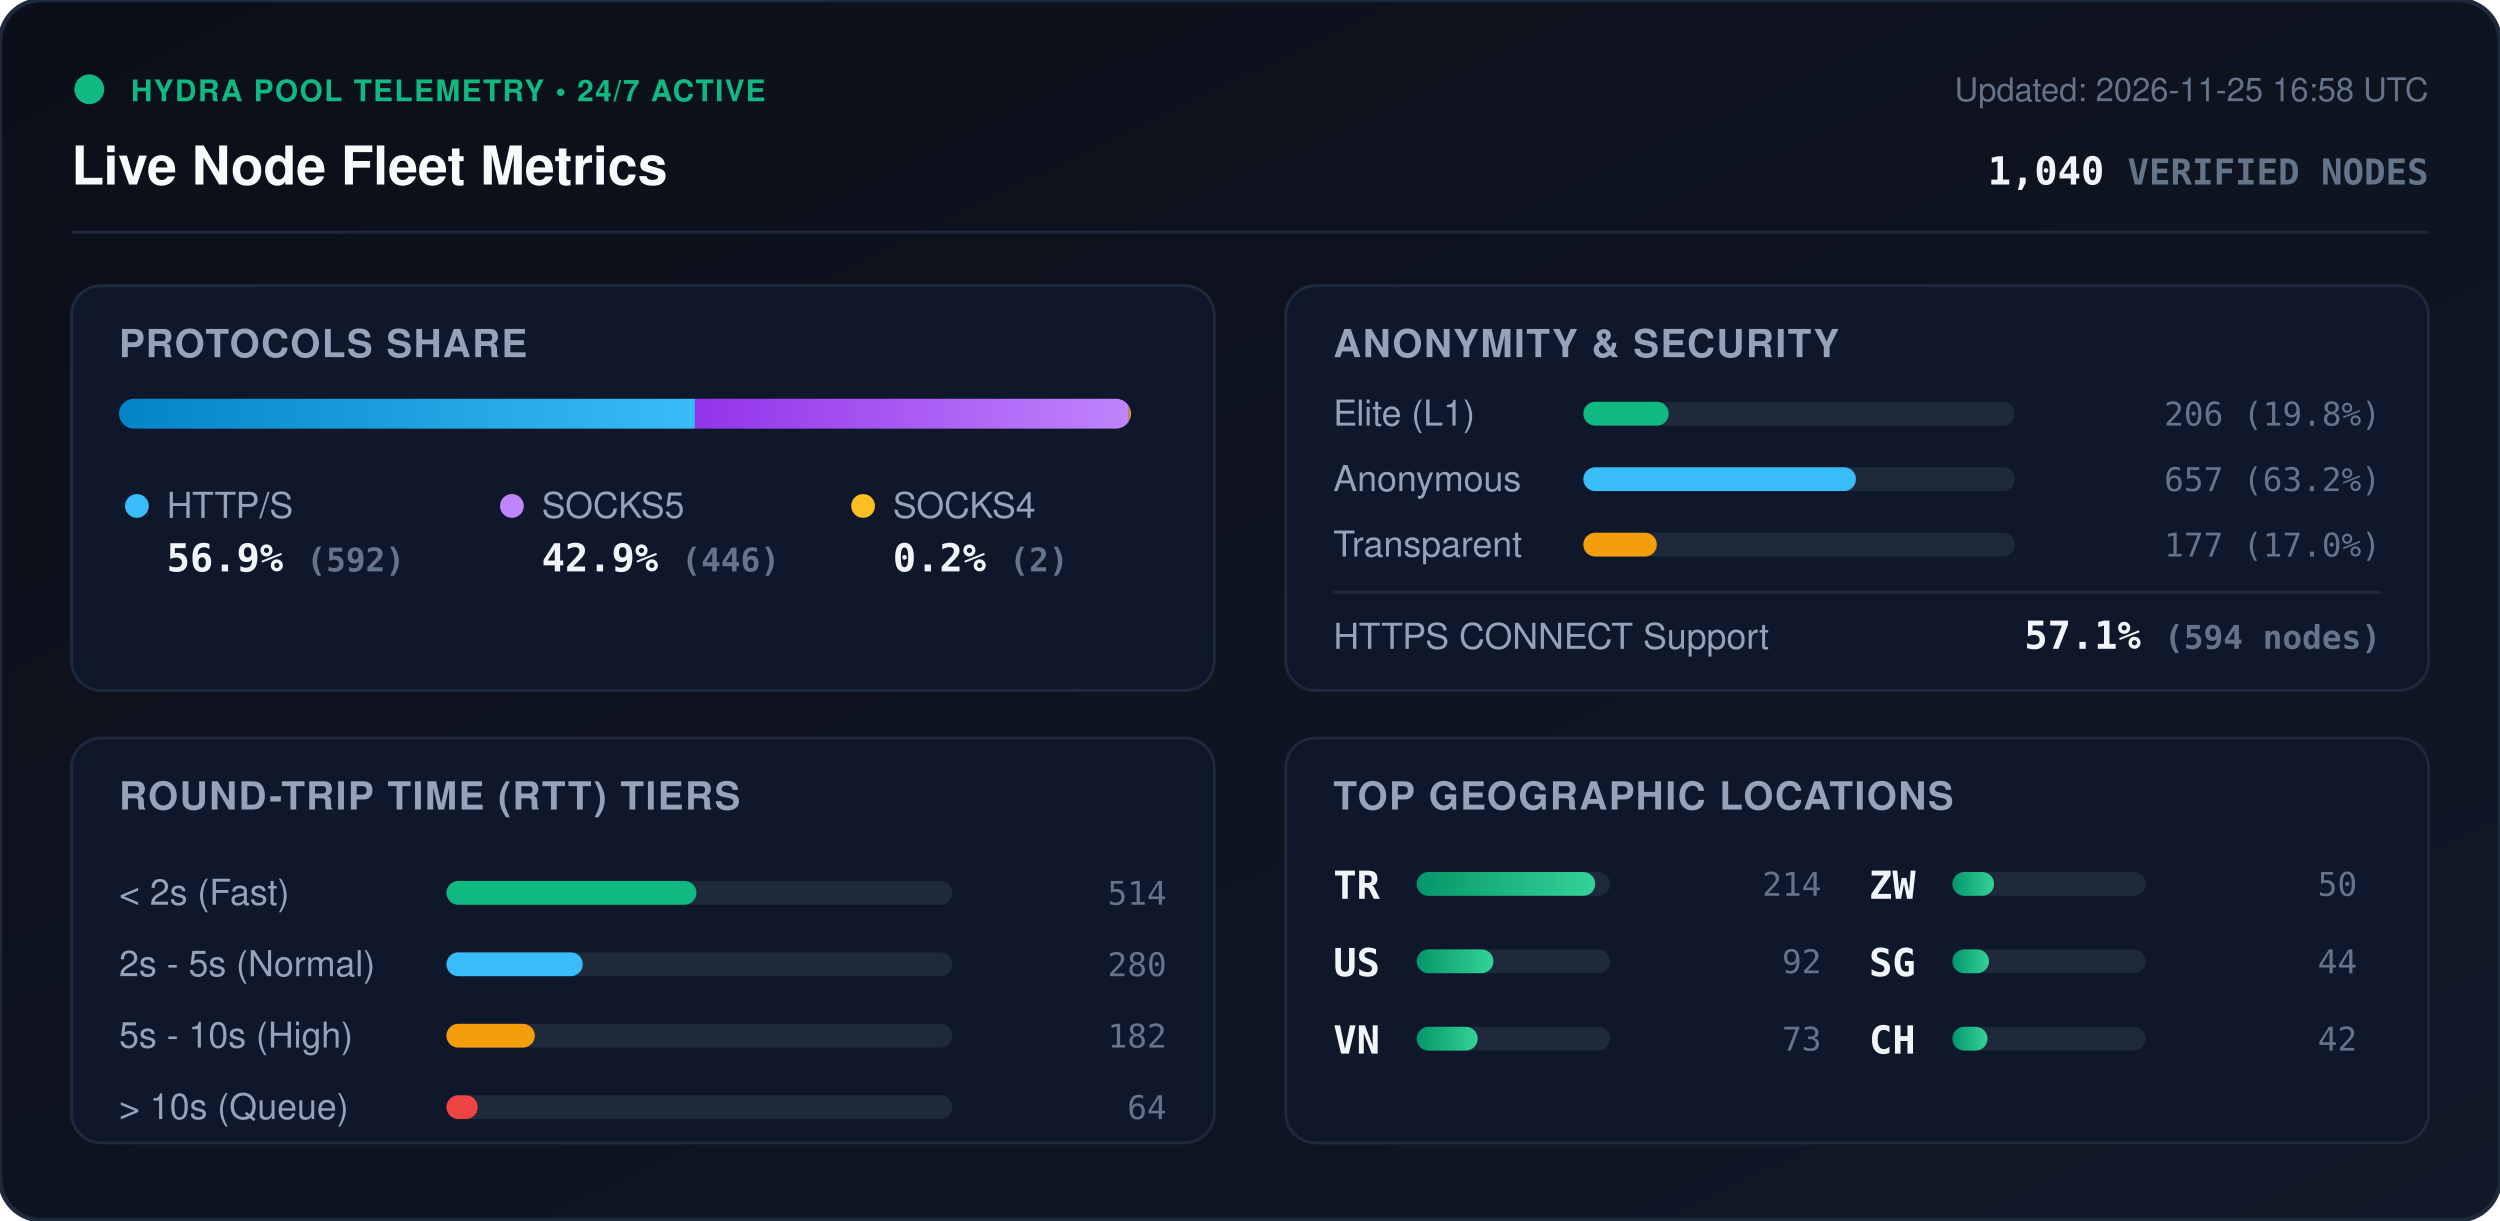
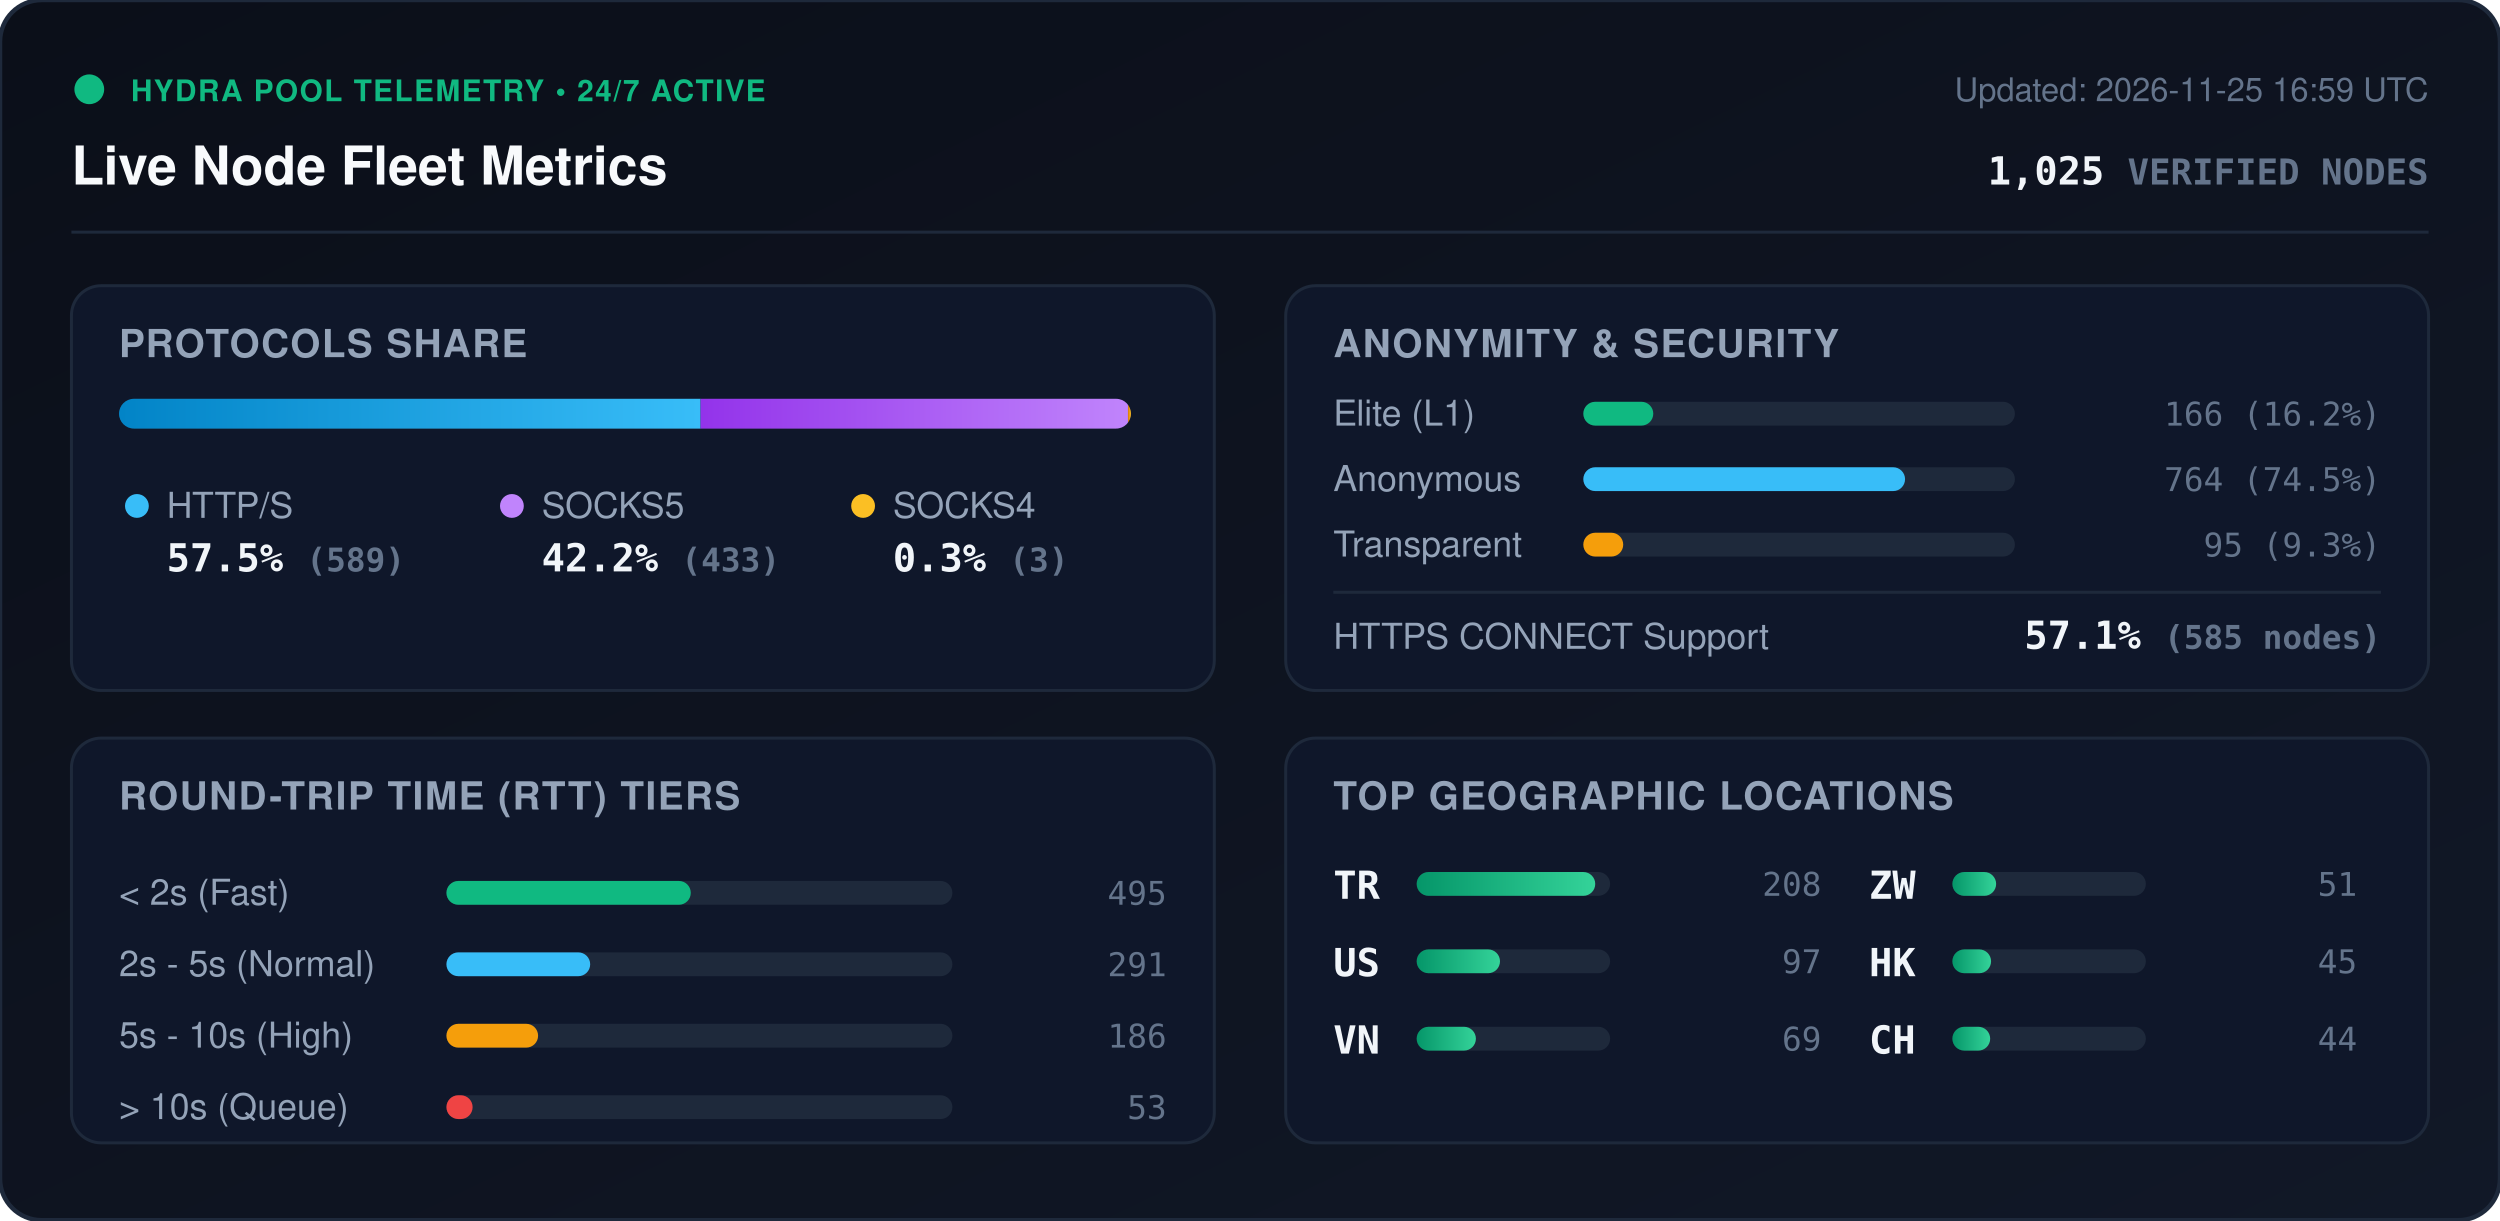
<svg xmlns="http://www.w3.org/2000/svg" viewBox="0 0 840 410" width="840" height="410" style="max-width: 100%; height: auto;">
  <defs>
    <linearGradient id="bg" x1="0%" y1="0%" x2="100%" y2="100%">
      <stop offset="0%" stop-color="#0b0f19" />
      <stop offset="100%" stop-color="#111827" />
    </linearGradient>
    <linearGradient id="bar-http" x1="0%" y1="0%" x2="100%" y2="0%">
      <stop offset="0%" stop-color="#0284c7" />
      <stop offset="100%" stop-color="#38bdf8" />
    </linearGradient>
    <linearGradient id="bar-socks5" x1="0%" y1="0%" x2="100%" y2="0%">
      <stop offset="0%" stop-color="#9333ea" />
      <stop offset="100%" stop-color="#c084fc" />
    </linearGradient>
    <linearGradient id="bar-socks4" x1="0%" y1="0%" x2="100%" y2="0%">
      <stop offset="0%" stop-color="#d97706" />
      <stop offset="100%" stop-color="#fbbf24" />
    </linearGradient>
    <linearGradient id="bar-green" x1="0%" y1="0%" x2="100%" y2="0%">
      <stop offset="0%" stop-color="#059669" />
      <stop offset="100%" stop-color="#34d399" />
    </linearGradient>
    <clipPath id="prog-track-clip">
      <rect width="340.0" height="10" rx="5" />
    </clipPath>
    <style>
      .title { font: 700 18px -apple-system, BlinkMacSystemFont, 'Segoe UI', Helvetica, Arial, sans-serif; fill: #f8fafc; }
      .sub { font: 500 11px -apple-system, BlinkMacSystemFont, 'Segoe UI', Helvetica, Arial, sans-serif; fill: #64748b; }
      .section-hdr { font: 600 13px -apple-system, BlinkMacSystemFont, 'Segoe UI', Helvetica, Arial, sans-serif; fill: #94a3b8; letter-spacing: 0.5px; }
      .metric-val { font: 700 13px -apple-system, BlinkMacSystemFont, 'Segoe UI', Helvetica, Arial, sans-serif; fill: #f1f5f9; }
      .metric-lbl { font: 500 12px -apple-system, BlinkMacSystemFont, 'Segoe UI', Helvetica, Arial, sans-serif; fill: #94a3b8; }
      .badge-txt { font: 700 10px -apple-system, BlinkMacSystemFont, 'Segoe UI', Helvetica, Arial, sans-serif; fill: #10b981; letter-spacing: 0.5px; }
      .mono { font-family: ui-monospace, SFMono-Regular, Menlo, Monaco, Consolas, monospace; }
      .pulse { animation: beacon 2s infinite ease-in-out; }
      @keyframes beacon { 0%, 100% { opacity: 1; } 50% { opacity: 0.35; } }
    </style>
  </defs>
  <rect width="840" height="410" rx="14" fill="url(#bg)" stroke="#1e293b" stroke-width="1.5" />
  <g transform="translate(24, 24)">
    <circle cx="6" cy="6" r="5" fill="#10b981" class="pulse" />
    <text x="20" y="10" class="badge-txt">HYDRA POOL TELEMETRY • 24/7 ACTIVE</text>
    <text x="0" y="38" class="title">Live Node Fleet Metrics</text>
-     <text x="792" y="10" text-anchor="end" class="sub">Updated: 2026-11-25 16:58 UTC</text>
-     <text x="792" y="38" text-anchor="end" class="metric-val mono" fill="#38bdf8">1,040 <tspan font-size="12" fill="#64748b">VERIFIED NODES</tspan>
+     <text x="792" y="10" text-anchor="end" class="sub">Updated: 2026-11-25 16:59 UTC</text>
+     <text x="792" y="38" text-anchor="end" class="metric-val mono" fill="#38bdf8">1,025 <tspan font-size="12" fill="#64748b">VERIFIED NODES</tspan>
    </text>
  </g>
  <line x1="24" y1="78" x2="816" y2="78" stroke="#1e293b" stroke-width="1" />
  <g transform="translate(24, 96)">
    <rect width="384" height="136" rx="10" fill="#0f172a" stroke="#1e293b" />
    <text x="16" y="24" class="section-hdr">PROTOCOLS SHARE</text>
    <g transform="translate(16, 38)">
      <rect width="340.0" height="10" rx="5" fill="#1e293b" />
      <g clip-path="url(#prog-track-clip)">
-         <rect x="0" width="193.5" height="10" fill="url(#bar-http)" />
-         <rect x="193.5" width="145.8" height="10" fill="url(#bar-socks5)" />
-         <rect x="339.3" width="0.7" height="10" fill="url(#bar-socks4)" />
+         <rect x="0" width="195.4" height="10" fill="url(#bar-http)" />
+         <rect x="195.4" width="143.6" height="10" fill="url(#bar-socks5)" />
+         <rect x="339.0" width="1.0" height="10" fill="url(#bar-socks4)" />
      </g>
    </g>
    <g transform="translate(16, 68)">
      <circle cx="6" cy="6" r="4" fill="#38bdf8" />
      <text x="16" y="10" class="metric-lbl">HTTP/S</text>
-       <text x="16" y="28" class="metric-val mono">56.9% <tspan font-size="11" fill="#64748b">(592)</tspan>
+       <text x="16" y="28" class="metric-val mono">57.5% <tspan font-size="11" fill="#64748b">(589)</tspan>
      </text>
      <circle cx="132" cy="6" r="4" fill="#c084fc" />
      <text x="142" y="10" class="metric-lbl">SOCKS5</text>
-       <text x="142" y="28" class="metric-val mono">42.9% <tspan font-size="11" fill="#64748b">(446)</tspan>
+       <text x="142" y="28" class="metric-val mono">42.2% <tspan font-size="11" fill="#64748b">(433)</tspan>
      </text>
      <circle cx="250" cy="6" r="4" fill="#fbbf24" />
      <text x="260" y="10" class="metric-lbl">SOCKS4</text>
-       <text x="260" y="28" class="metric-val mono">0.2% <tspan font-size="11" fill="#64748b">(2)</tspan>
+       <text x="260" y="28" class="metric-val mono">0.3% <tspan font-size="11" fill="#64748b">(3)</tspan>
      </text>
    </g>
  </g>
  <g transform="translate(432, 96)">
    <rect width="384" height="136" rx="10" fill="#0f172a" stroke="#1e293b" />
    <text x="16" y="24" class="section-hdr">ANONYMITY &amp; SECURITY</text>
    <text x="16" y="47" class="metric-lbl">Elite (L1)</text>
    <rect x="100" y="39" width="145.0" height="8" rx="4" fill="#1e293b" />
-     <rect x="100" y="39" width="28.7" height="8" rx="4" fill="#10b981" />
-     <text x="368" y="47" text-anchor="end" class="mono sub" fill="#e2e8f0">206 (19.8%)</text>
+     <rect x="100" y="39" width="23.5" height="8" rx="4" fill="#10b981" />
+     <text x="368" y="47" text-anchor="end" class="mono sub" fill="#e2e8f0">166 (16.2%)</text>
    <text x="16" y="69" class="metric-lbl">Anonymous</text>
    <rect x="100" y="61" width="145.0" height="8" rx="4" fill="#1e293b" />
-     <rect x="100" y="61" width="91.6" height="8" rx="4" fill="#38bdf8" />
-     <text x="368" y="69" text-anchor="end" class="mono sub" fill="#e2e8f0">657 (63.2%)</text>
+     <rect x="100" y="61" width="108.1" height="8" rx="4" fill="#38bdf8" />
+     <text x="368" y="69" text-anchor="end" class="mono sub" fill="#e2e8f0">764 (74.5%)</text>
    <text x="16" y="91" class="metric-lbl">Transparent</text>
    <rect x="100" y="83" width="145.0" height="8" rx="4" fill="#1e293b" />
-     <rect x="100" y="83" width="24.7" height="8" rx="4" fill="#f59e0b" />
-     <text x="368" y="91" text-anchor="end" class="mono sub" fill="#e2e8f0">177 (17.0%)</text>
+     <rect x="100" y="83" width="13.4" height="8" rx="4" fill="#f59e0b" />
+     <text x="368" y="91" text-anchor="end" class="mono sub" fill="#e2e8f0">95 (9.3%)</text>
    <line x1="16" y1="103" x2="368" y2="103" stroke="#1e293b" stroke-width="1" />
    <text x="16" y="122" class="metric-lbl">HTTPS CONNECT Support</text>
-     <text x="368" y="122" text-anchor="end" class="metric-val mono" fill="#34d399">57.1% <tspan font-size="11" fill="#64748b">(594 nodes)</tspan>
+     <text x="368" y="122" text-anchor="end" class="metric-val mono" fill="#34d399">57.1% <tspan font-size="11" fill="#64748b">(585 nodes)</tspan>
    </text>
  </g>
  <g transform="translate(24, 248)">
    <rect width="384" height="136" rx="10" fill="#0f172a" stroke="#1e293b" />
    <text x="16" y="24" class="section-hdr">ROUND-TRIP TIME (RTT) TIERS</text>
    <g transform="translate(16, 42)">
      <text x="0" y="14" class="metric-lbl">&lt; 2s (Fast)</text>
      <rect x="110" y="6" width="170" height="8" rx="4" fill="#1e293b" />
-       <rect x="110" y="6" width="84.0" height="8" rx="4" fill="#10b981" />
-       <text x="352" y="14" text-anchor="end" class="mono sub">514</text>
+       <rect x="110" y="6" width="82.1" height="8" rx="4" fill="#10b981" />
+       <text x="352" y="14" text-anchor="end" class="mono sub">495</text>
      <text x="0" y="38" class="metric-lbl">2s - 5s (Normal)</text>
      <rect x="110" y="30" width="170" height="8" rx="4" fill="#1e293b" />
-       <rect x="110" y="30" width="45.8" height="8" rx="4" fill="#38bdf8" />
-       <text x="352" y="38" text-anchor="end" class="mono sub">280</text>
+       <rect x="110" y="30" width="48.3" height="8" rx="4" fill="#38bdf8" />
+       <text x="352" y="38" text-anchor="end" class="mono sub">291</text>
      <text x="0" y="62" class="metric-lbl">5s - 10s (High)</text>
      <rect x="110" y="54" width="170" height="8" rx="4" fill="#1e293b" />
-       <rect x="110" y="54" width="29.7" height="8" rx="4" fill="#f59e0b" />
-       <text x="352" y="62" text-anchor="end" class="mono sub">182</text>
+       <rect x="110" y="54" width="30.8" height="8" rx="4" fill="#f59e0b" />
+       <text x="352" y="62" text-anchor="end" class="mono sub">186</text>
      <text x="0" y="86" class="metric-lbl">&gt; 10s (Queue)</text>
      <rect x="110" y="78" width="170" height="8" rx="4" fill="#1e293b" />
-       <rect x="110" y="78" width="10.5" height="8" rx="4" fill="#ef4444" />
-       <text x="352" y="86" text-anchor="end" class="mono sub">64</text>
+       <rect x="110" y="78" width="8.8" height="8" rx="4" fill="#ef4444" />
+       <text x="352" y="86" text-anchor="end" class="mono sub">53</text>
    </g>
  </g>
  <g transform="translate(432, 248)">
    <rect width="384" height="136" rx="10" fill="#0f172a" stroke="#1e293b" />
    <text x="16" y="24" class="section-hdr">TOP GEOGRAPHIC LOCATIONS</text>
    <g transform="translate(16, 42)">
      <g transform="translate(0, 0)">
        <text x="0" y="12" class="mono metric-val" font-size="12">TR</text>
        <rect x="28" y="3" width="65" height="8" rx="4" fill="#1e293b" />
        <rect x="28" y="3" width="60.0" height="8" rx="4" fill="url(#bar-green)" />
-         <text x="164" y="11" text-anchor="end" class="mono sub">214</text>
+         <text x="164" y="11" text-anchor="end" class="mono sub">208</text>
      </g>
      <g transform="translate(0, 26)">
        <text x="0" y="12" class="mono metric-val" font-size="12">US</text>
        <rect x="28" y="3" width="65" height="8" rx="4" fill="#1e293b" />
-         <rect x="28" y="3" width="25.8" height="8" rx="4" fill="url(#bar-green)" />
-         <text x="164" y="11" text-anchor="end" class="mono sub">92</text>
+         <rect x="28" y="3" width="28.0" height="8" rx="4" fill="url(#bar-green)" />
+         <text x="164" y="11" text-anchor="end" class="mono sub">97</text>
      </g>
      <g transform="translate(0, 52)">
        <text x="0" y="12" class="mono metric-val" font-size="12">VN</text>
        <rect x="28" y="3" width="65" height="8" rx="4" fill="#1e293b" />
-         <rect x="28" y="3" width="20.5" height="8" rx="4" fill="url(#bar-green)" />
-         <text x="164" y="11" text-anchor="end" class="mono sub">73</text>
+         <rect x="28" y="3" width="19.9" height="8" rx="4" fill="url(#bar-green)" />
+         <text x="164" y="11" text-anchor="end" class="mono sub">69</text>
      </g>
      <g transform="translate(180, 0)">
        <text x="0" y="12" class="mono metric-val" font-size="12">ZW</text>
        <rect x="28" y="3" width="65" height="8" rx="4" fill="#1e293b" />
-         <rect x="28" y="3" width="14.0" height="8" rx="4" fill="url(#bar-green)" />
-         <text x="164" y="11" text-anchor="end" class="mono sub">50</text>
+         <rect x="28" y="3" width="14.7" height="8" rx="4" fill="url(#bar-green)" />
+         <text x="164" y="11" text-anchor="end" class="mono sub">51</text>
      </g>
      <g transform="translate(180, 26)">
-         <text x="0" y="12" class="mono metric-val" font-size="12">SG</text>
+         <text x="0" y="12" class="mono metric-val" font-size="12">HK</text>
        <rect x="28" y="3" width="65" height="8" rx="4" fill="#1e293b" />
-         <rect x="28" y="3" width="12.3" height="8" rx="4" fill="url(#bar-green)" />
-         <text x="164" y="11" text-anchor="end" class="mono sub">44</text>
+         <rect x="28" y="3" width="13.0" height="8" rx="4" fill="url(#bar-green)" />
+         <text x="164" y="11" text-anchor="end" class="mono sub">45</text>
      </g>
      <g transform="translate(180, 52)">
        <text x="0" y="12" class="mono metric-val" font-size="12">CH</text>
        <rect x="28" y="3" width="65" height="8" rx="4" fill="#1e293b" />
-         <rect x="28" y="3" width="11.8" height="8" rx="4" fill="url(#bar-green)" />
-         <text x="164" y="11" text-anchor="end" class="mono sub">42</text>
+         <rect x="28" y="3" width="12.7" height="8" rx="4" fill="url(#bar-green)" />
+         <text x="164" y="11" text-anchor="end" class="mono sub">44</text>
      </g>
    </g>
  </g>
</svg>
